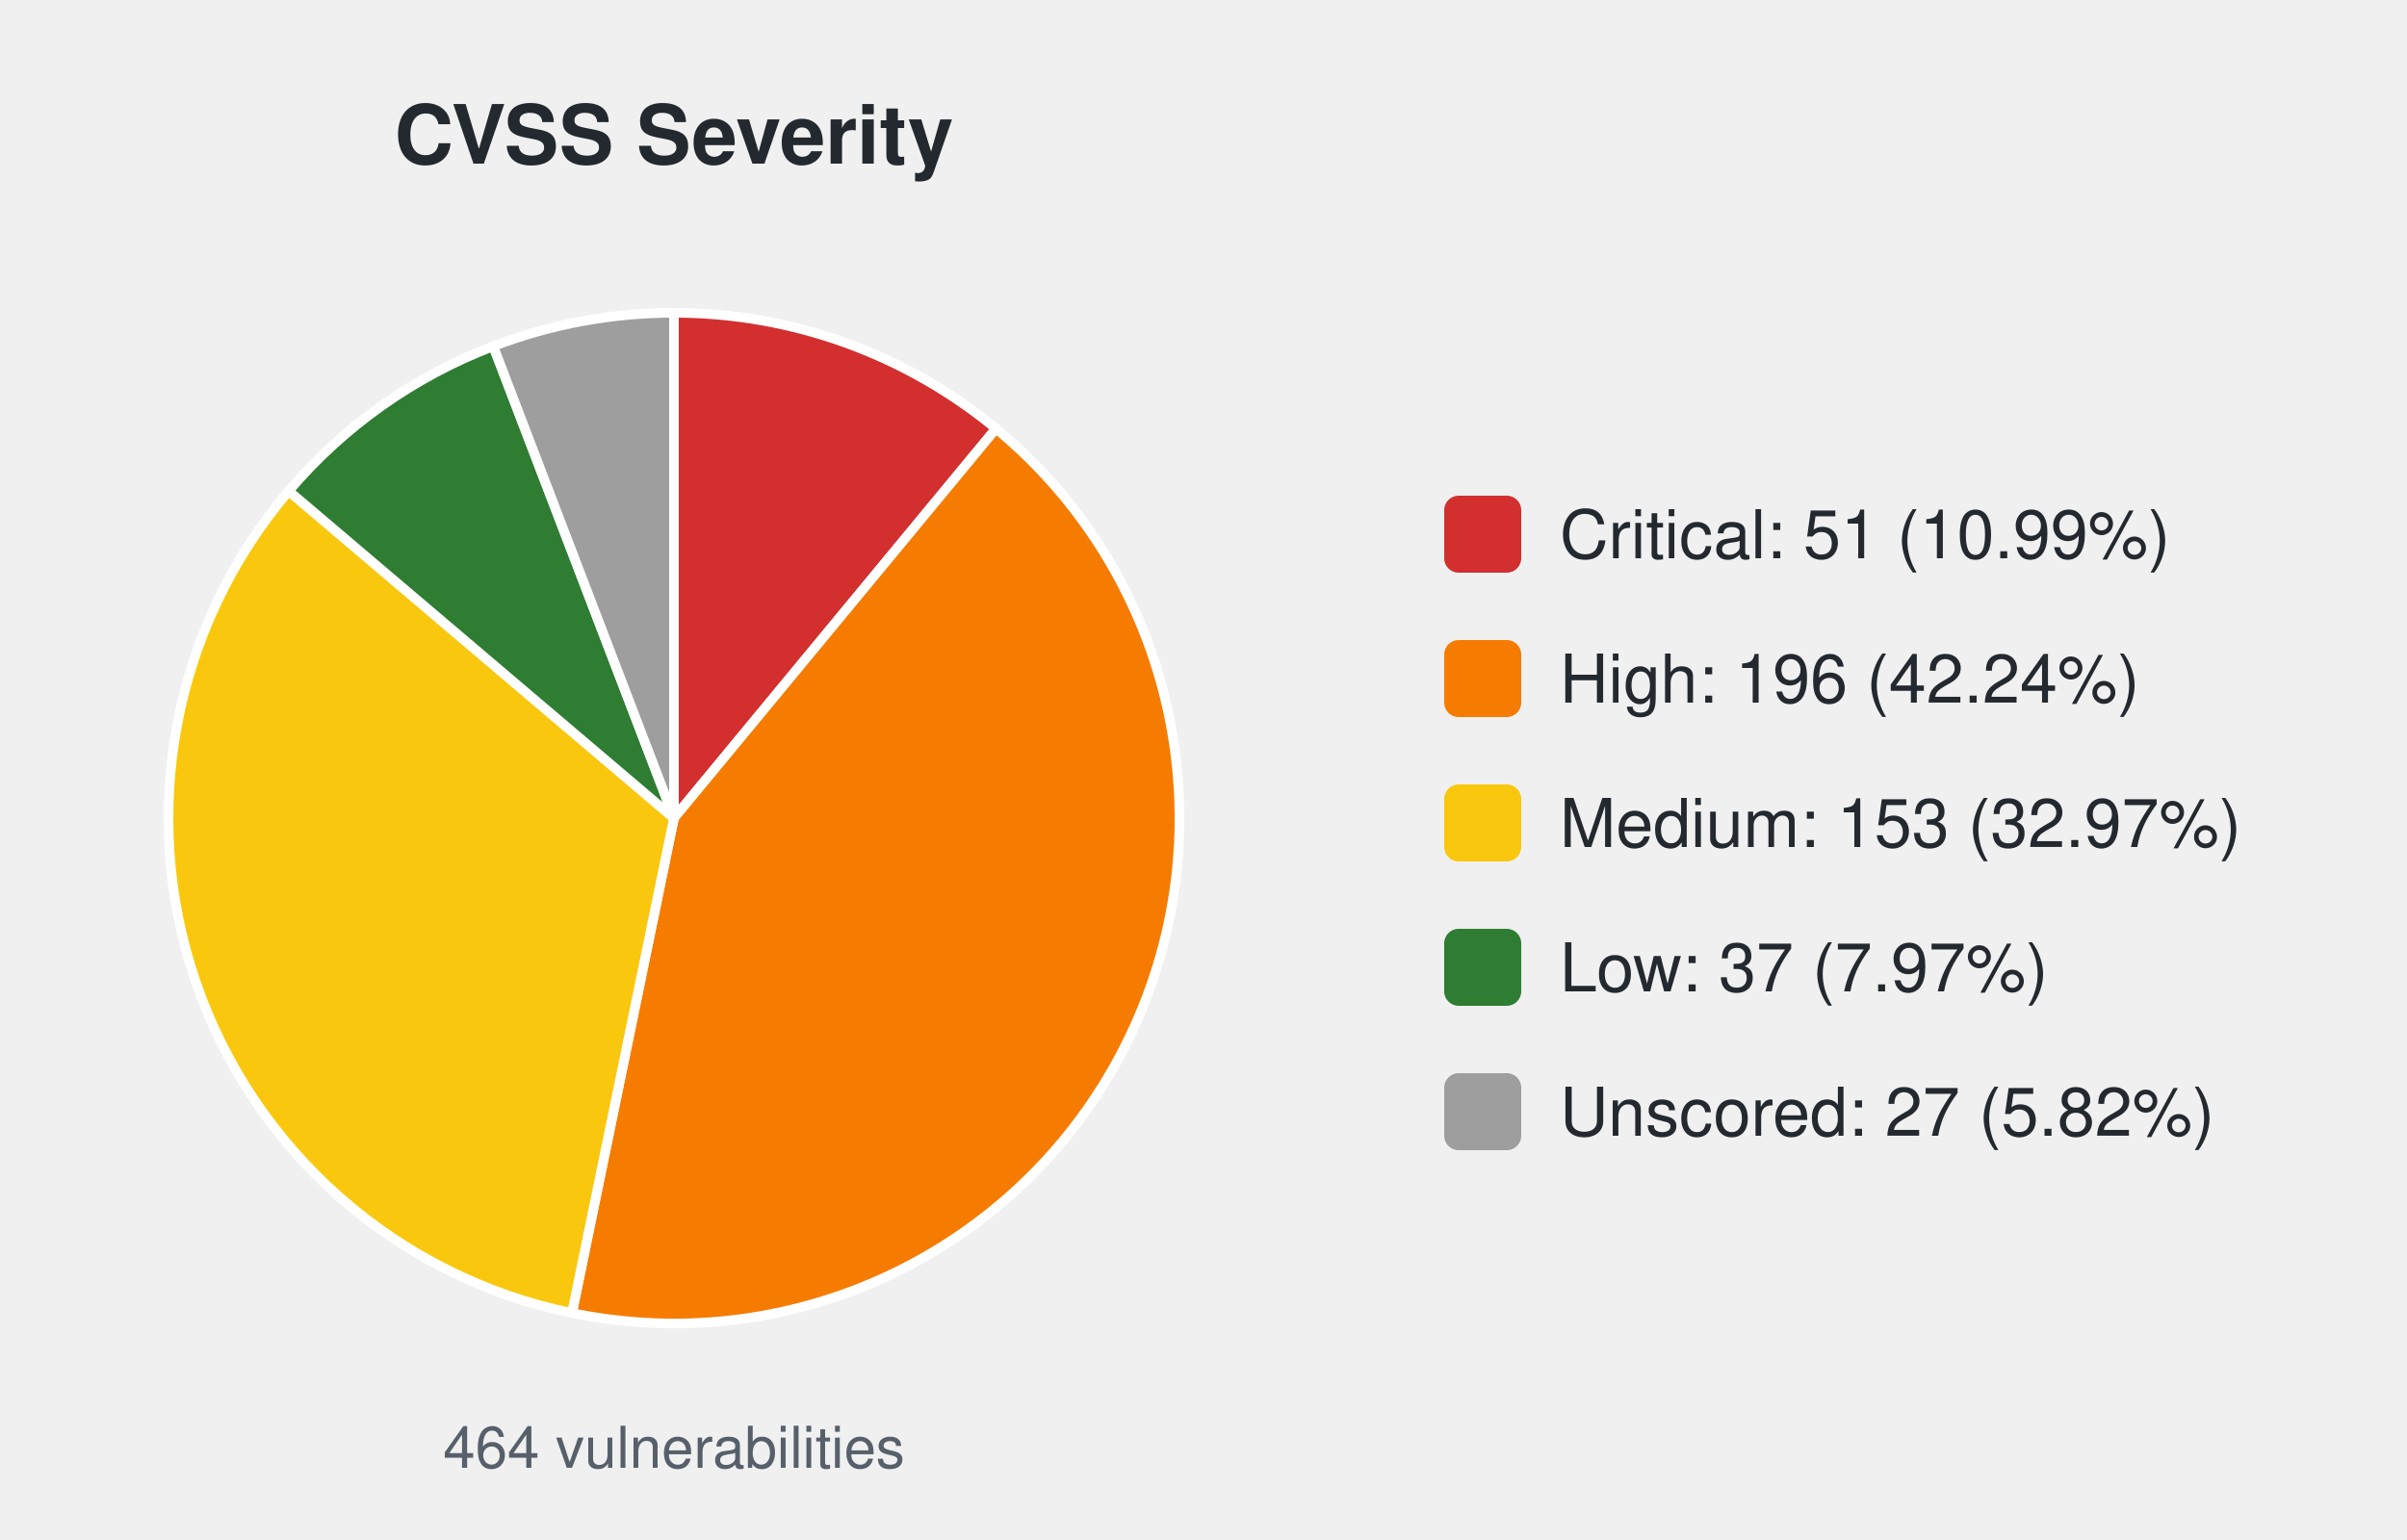
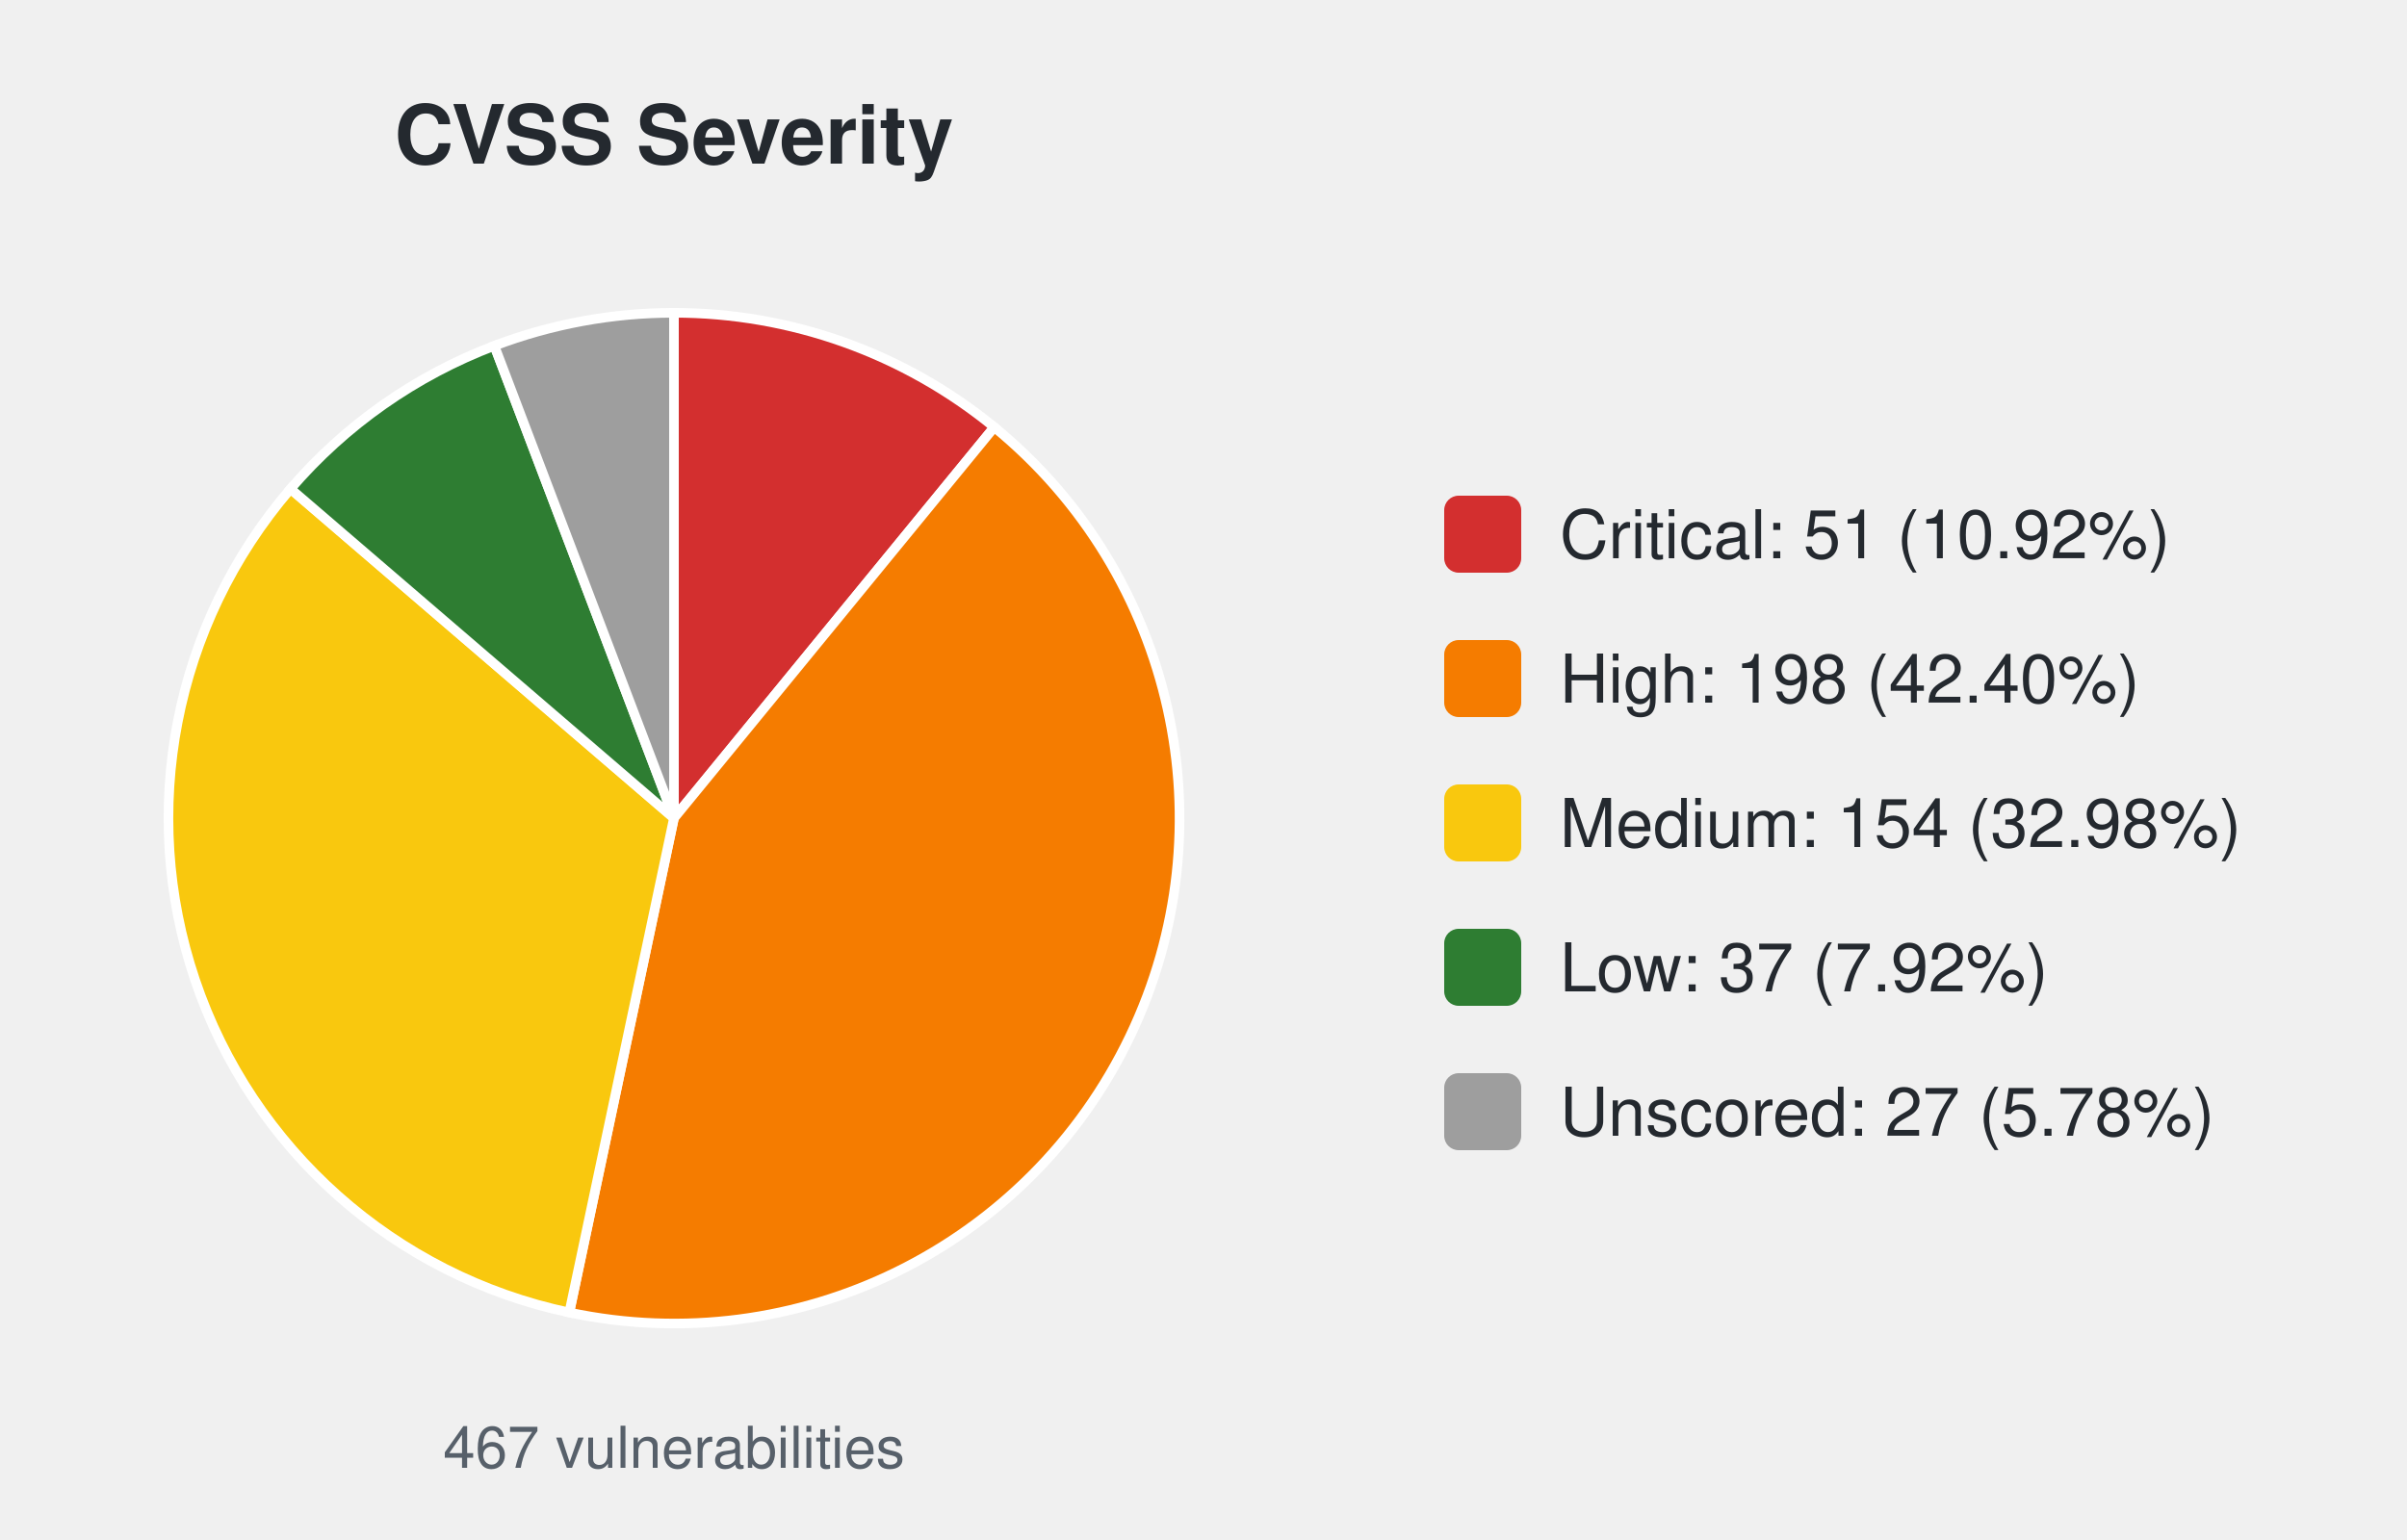
<svg xmlns="http://www.w3.org/2000/svg" width="500" height="320" viewBox="0 0 500 320" font-family="-apple-system,Segoe UI,Helvetica,Arial,sans-serif">
  <text x="140.0" y="34" font-size="17" font-weight="600" text-anchor="middle" fill="#24292f">CVSS Severity</text>
-   <path d="M140.00,170.00 L140.00,65.00 A105.0,105.0 0 0 1 206.89,89.06 Z" fill="#d32f2f" stroke="#ffffff" stroke-width="2" />
-   <path d="M140.00,170.00 L206.89,89.06 A105.0,105.0 0 0 1 118.82,272.84 Z" fill="#f57c00" stroke="#ffffff" stroke-width="2" />
-   <path d="M140.00,170.00 L118.82,272.84 A105.0,105.0 0 0 1 59.97,102.02 Z" fill="#f9c80e" stroke="#ffffff" stroke-width="2" />
-   <path d="M140.00,170.00 L59.97,102.02 A105.0,105.0 0 0 1 102.46,71.94 Z" fill="#2e7d32" stroke="#ffffff" stroke-width="2" />
-   <path d="M140.00,170.00 L102.46,71.94 A105.0,105.0 0 0 1 140.00,65.00 Z" fill="#9e9e9e" stroke="#ffffff" stroke-width="2" />
-   <text x="140.0" y="305" font-size="12" text-anchor="middle" fill="#57606a">464 vulnerabilities</text>
+   <path d="M140.00,170.00 L140.00,65.00 A105.0,105.0 0 0 1 206.53,88.76 Z" fill="#d32f2f" stroke="#ffffff" stroke-width="2" />
+   <path d="M140.00,170.00 L206.53,88.76 A105.0,105.0 0 0 1 118.26,272.73 Z" fill="#f57c00" stroke="#ffffff" stroke-width="2" />
+   <path d="M140.00,170.00 L118.26,272.73 A105.0,105.0 0 0 1 60.35,101.58 Z" fill="#f9c80e" stroke="#ffffff" stroke-width="2" />
+   <path d="M140.00,170.00 L60.35,101.58 A105.0,105.0 0 0 1 102.69,71.85 Z" fill="#2e7d32" stroke="#ffffff" stroke-width="2" />
+   <path d="M140.00,170.00 L102.69,71.85 A105.0,105.0 0 0 1 140.00,65.00 Z" fill="#9e9e9e" stroke="#ffffff" stroke-width="2" />
+   <text x="140.0" y="305" font-size="12" text-anchor="middle" fill="#57606a">467 vulnerabilities</text>
  <rect x="300.0" y="103.0" width="16" height="16" rx="3" fill="#d32f2f" />
-   <text x="324.0" y="116.0" font-size="14" fill="#24292f">Critical: 51 (10.99%)</text>
+   <text x="324.0" y="116.0" font-size="14" fill="#24292f">Critical: 51 (10.92%)</text>
  <rect x="300.0" y="133.0" width="16" height="16" rx="3" fill="#f57c00" />
-   <text x="324.0" y="146.0" font-size="14" fill="#24292f">High: 196 (42.24%)</text>
+   <text x="324.0" y="146.0" font-size="14" fill="#24292f">High: 198 (42.40%)</text>
  <rect x="300.0" y="163.0" width="16" height="16" rx="3" fill="#f9c80e" />
-   <text x="324.0" y="176.0" font-size="14" fill="#24292f">Medium: 153 (32.97%)</text>
+   <text x="324.0" y="176.0" font-size="14" fill="#24292f">Medium: 154 (32.98%)</text>
  <rect x="300.0" y="193.0" width="16" height="16" rx="3" fill="#2e7d32" />
-   <text x="324.0" y="206.0" font-size="14" fill="#24292f">Low: 37 (7.97%)</text>
+   <text x="324.0" y="206.0" font-size="14" fill="#24292f">Low: 37 (7.92%)</text>
  <rect x="300.0" y="223.0" width="16" height="16" rx="3" fill="#9e9e9e" />
-   <text x="324.0" y="236.0" font-size="14" fill="#24292f">Unscored: 27 (5.82%)</text>
+   <text x="324.0" y="236.0" font-size="14" fill="#24292f">Unscored: 27 (5.78%)</text>
</svg>
